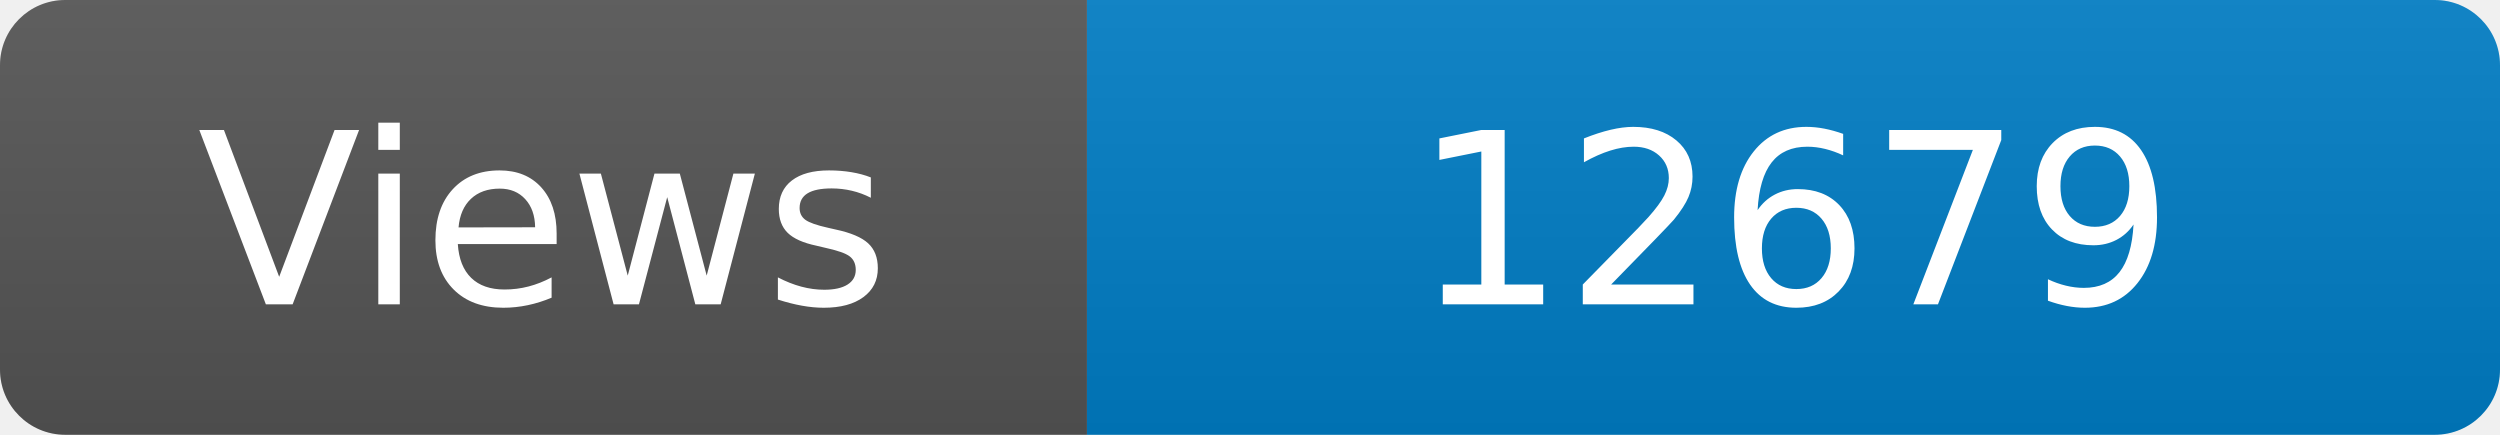
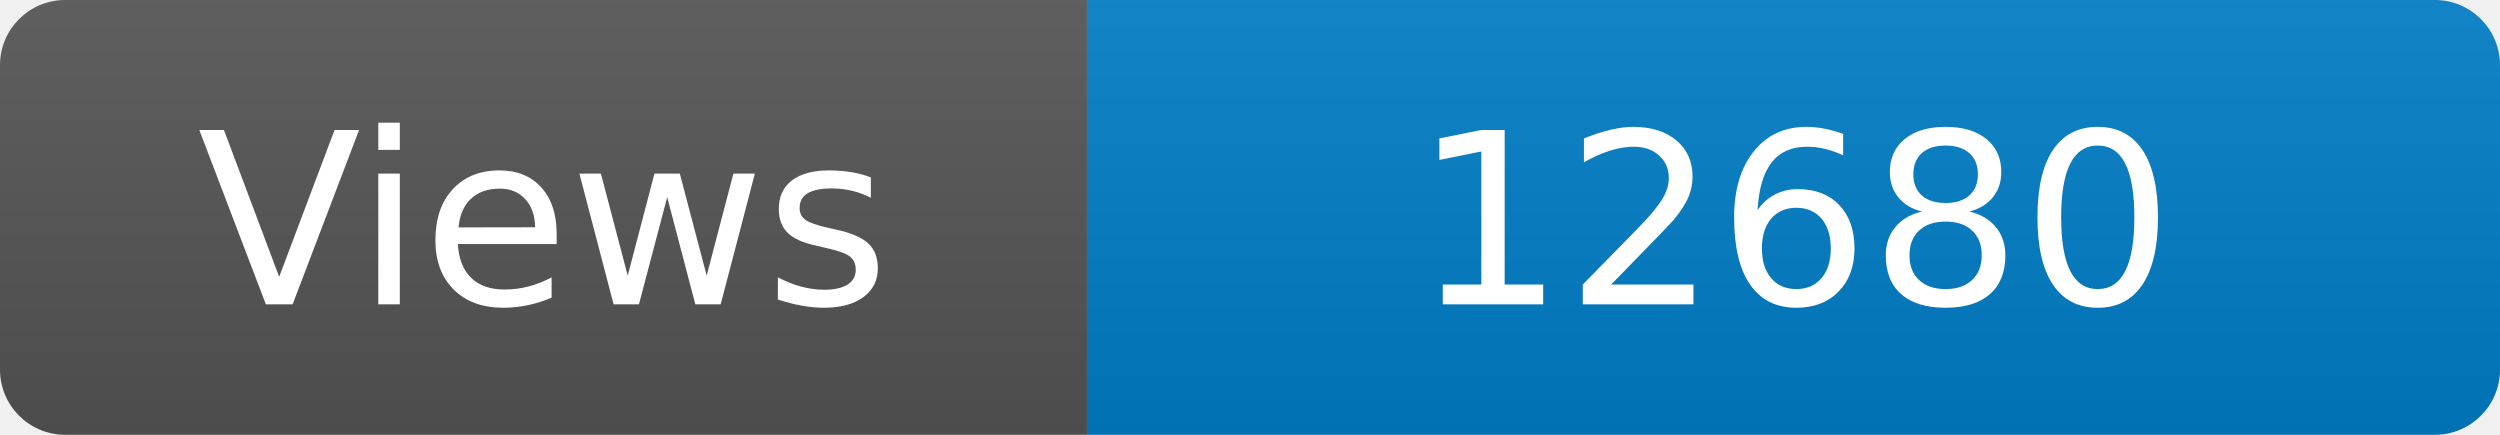
<svg xmlns="http://www.w3.org/2000/svg" width="115" height="20" role="img" aria-label="Maintained?: yes">
  <linearGradient id="s" x2="0" y2="100%">
    <stop offset="0" stop-color="#bbb" stop-opacity=".1" />
    <stop offset="1" stop-opacity=".1" />
  </linearGradient>
  <clipPath id="r">
    <rect width="115" height="20" rx="3" fill="#fff" />
  </clipPath>
  <g clip-path="url(#r)">
    <rect width="50" height="20" fill="#555" />
    <rect x="50" width="160" height="20" fill="#007ec6" />
    <rect width="115" height="20" fill="url(#s)" />
  </g>
  <g fill="#fff" text-anchor="middle" font-family="Verdana,Geneva,DejaVu Sans,sans-serif" font-size="110">
    <text x="250" y="140" transform="scale(.1)" fill="#fff">Views</text>
-     <text x="825" y="140" transform="scale(.1)" fill="#fff">12679</text>
+     <text x="825" y="140" transform="scale(.1)" fill="#fff">12680</text>
  </g>
</svg>
